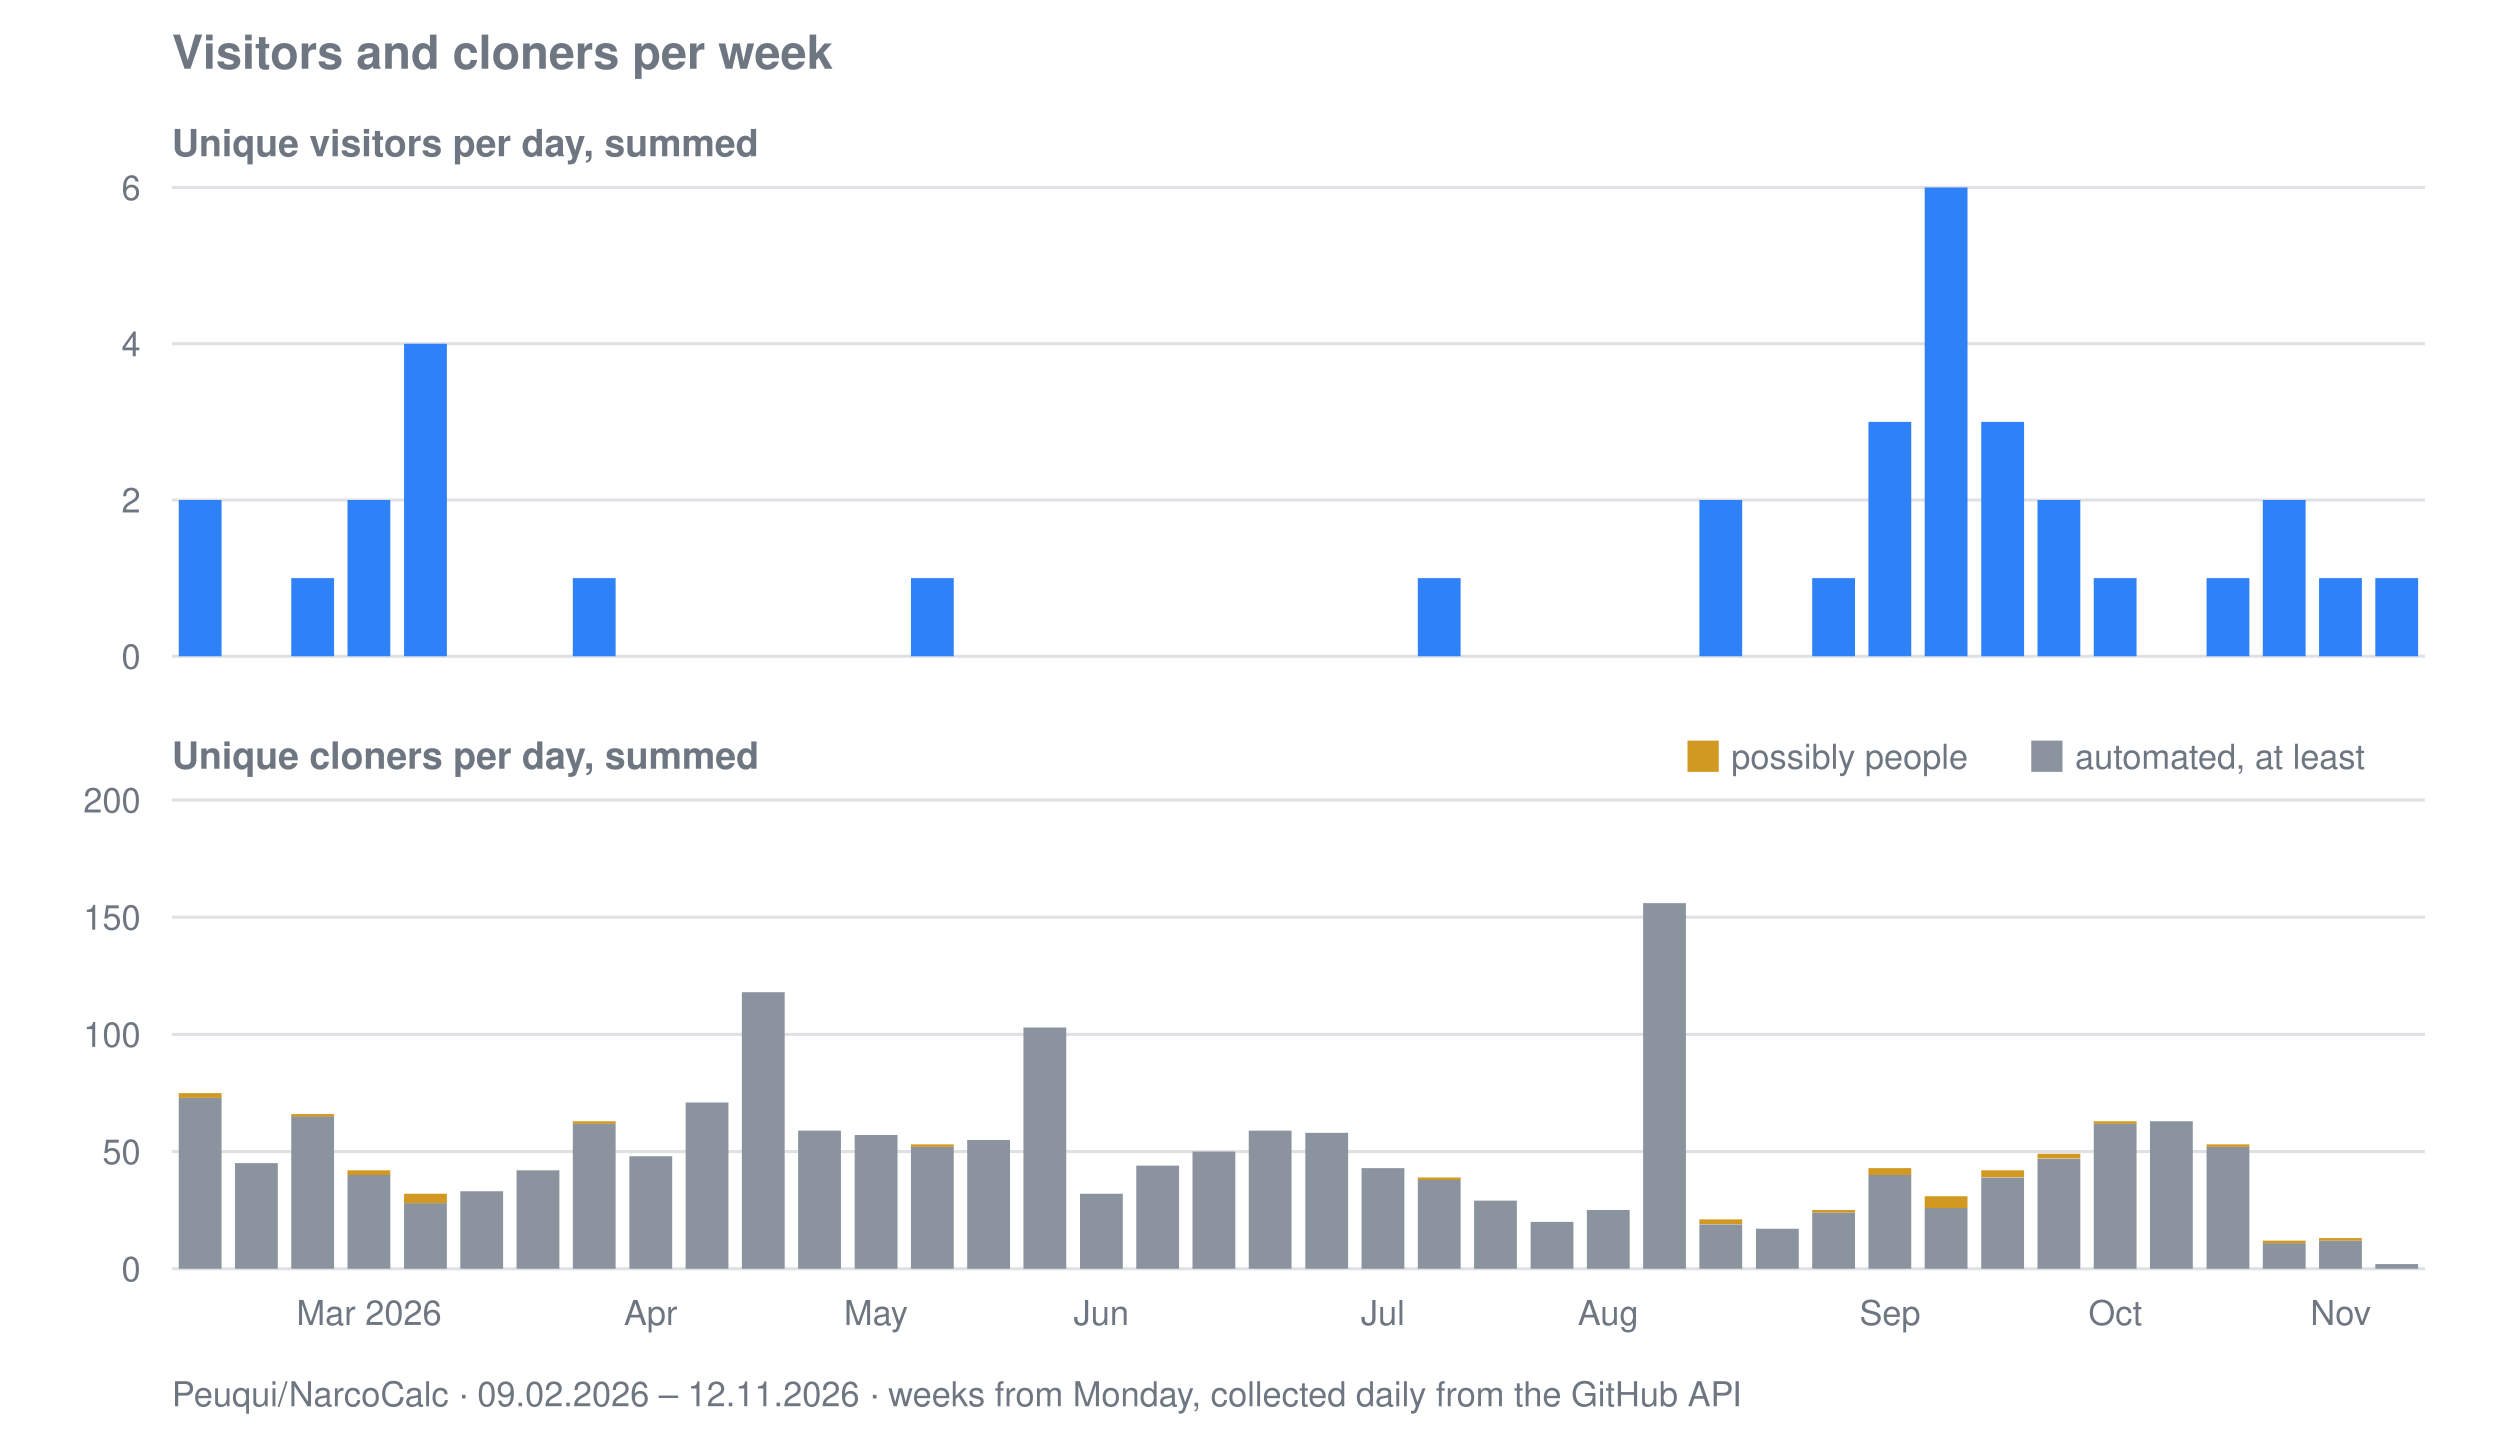
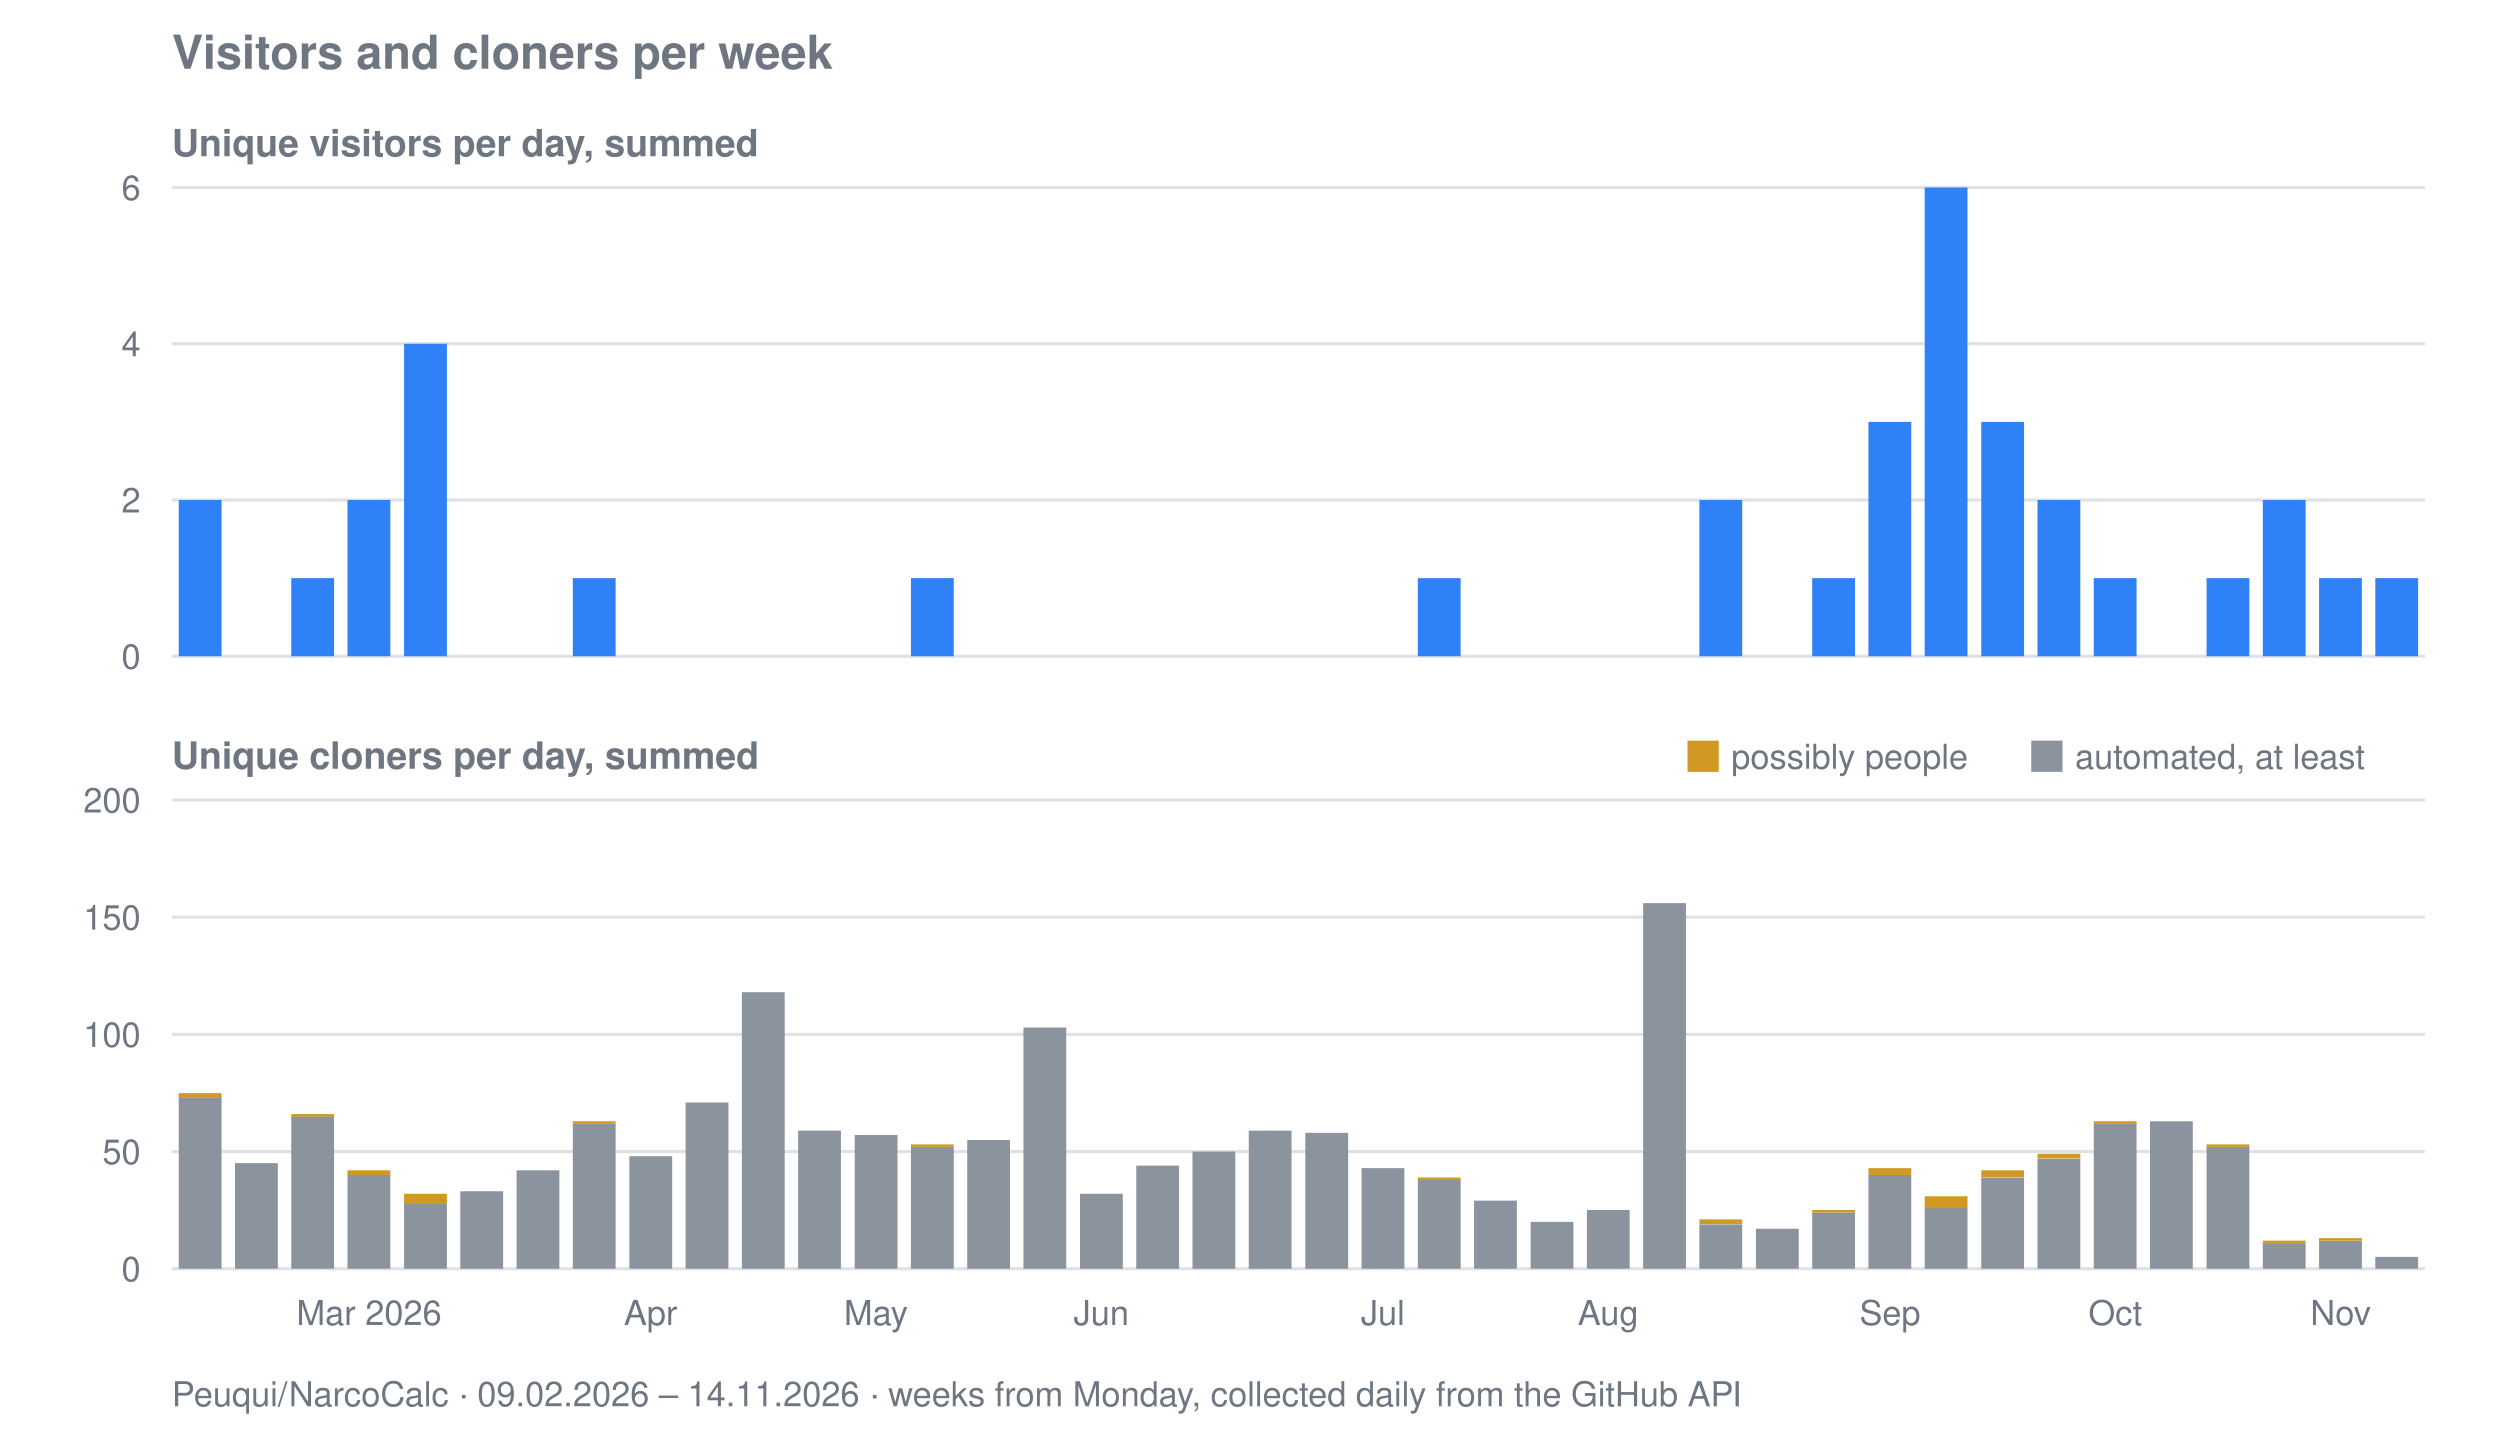
<svg xmlns="http://www.w3.org/2000/svg" viewBox="0 0 800 458" width="800" height="458" role="img" aria-label="Visitors and cloners per week for Peuqui/NarcoCalc">
  <text font-family="system-ui, -apple-system, Segoe UI, Helvetica, Arial, sans-serif" font-size="15" font-weight="600" fill="#6e7781" x="55" y="22">Visitors and cloners per week</text>
  <text font-family="system-ui, -apple-system, Segoe UI, Helvetica, Arial, sans-serif" font-size="12" font-weight="600" fill="#6e7781" x="55" y="50">Unique visitors per day, summed</text>
  <line stroke="#8b949e" stroke-width="1" opacity="0.28" x1="55" y1="210.0" x2="776" y2="210.0" />
  <text font-family="system-ui, -apple-system, Segoe UI, Helvetica, Arial, sans-serif" font-size="11" fill="#6e7781" x="45" y="214.0" text-anchor="end">0</text>
  <line stroke="#8b949e" stroke-width="1" opacity="0.28" x1="55" y1="160.0" x2="776" y2="160.0" />
  <text font-family="system-ui, -apple-system, Segoe UI, Helvetica, Arial, sans-serif" font-size="11" fill="#6e7781" x="45" y="164.0" text-anchor="end">2</text>
  <line stroke="#8b949e" stroke-width="1" opacity="0.28" x1="55" y1="110.0" x2="776" y2="110.0" />
  <text font-family="system-ui, -apple-system, Segoe UI, Helvetica, Arial, sans-serif" font-size="11" fill="#6e7781" x="45" y="114.0" text-anchor="end">4</text>
  <line stroke="#8b949e" stroke-width="1" opacity="0.28" x1="55" y1="60.0" x2="776" y2="60.0" />
  <text font-family="system-ui, -apple-system, Segoe UI, Helvetica, Arial, sans-serif" font-size="11" fill="#6e7781" x="45" y="64.0" text-anchor="end">6</text>
  <rect fill="#2f81f7" x="57.2" y="160.0" width="13.7" height="50.0" />
  <rect fill="#2f81f7" x="93.2" y="185.0" width="13.7" height="25.0" />
  <rect fill="#2f81f7" x="111.2" y="160.0" width="13.7" height="50.0" />
  <rect fill="#2f81f7" x="129.3" y="110.0" width="13.7" height="100.0" />
  <rect fill="#2f81f7" x="183.3" y="185.0" width="13.7" height="25.0" />
  <rect fill="#2f81f7" x="291.5" y="185.0" width="13.7" height="25.0" />
  <rect fill="#2f81f7" x="453.7" y="185.0" width="13.7" height="25.0" />
  <rect fill="#2f81f7" x="543.8" y="160.0" width="13.7" height="50.0" />
  <rect fill="#2f81f7" x="579.9" y="185.0" width="13.7" height="25.0" />
  <rect fill="#2f81f7" x="597.9" y="135.0" width="13.7" height="75.0" />
  <rect fill="#2f81f7" x="615.9" y="60.0" width="13.7" height="150.0" />
  <rect fill="#2f81f7" x="634.0" y="135.0" width="13.7" height="75.0" />
  <rect fill="#2f81f7" x="652.0" y="160.0" width="13.7" height="50.0" />
  <rect fill="#2f81f7" x="670.0" y="185.0" width="13.7" height="25.0" />
  <rect fill="#2f81f7" x="706.1" y="185.0" width="13.7" height="25.0" />
  <rect fill="#2f81f7" x="724.1" y="160.0" width="13.7" height="50.0" />
  <rect fill="#2f81f7" x="742.1" y="185.0" width="13.7" height="25.0" />
  <rect fill="#2f81f7" x="760.1" y="185.0" width="13.7" height="25.0" />
  <text font-family="system-ui, -apple-system, Segoe UI, Helvetica, Arial, sans-serif" font-size="12" font-weight="600" fill="#6e7781" x="55" y="246">Unique cloners per day, summed</text>
  <line stroke="#8b949e" stroke-width="1" opacity="0.28" x1="55" y1="406.0" x2="776" y2="406.0" />
  <text font-family="system-ui, -apple-system, Segoe UI, Helvetica, Arial, sans-serif" font-size="11" fill="#6e7781" x="45" y="410.0" text-anchor="end">0</text>
  <line stroke="#8b949e" stroke-width="1" opacity="0.28" x1="55" y1="368.5" x2="776" y2="368.5" />
  <text font-family="system-ui, -apple-system, Segoe UI, Helvetica, Arial, sans-serif" font-size="11" fill="#6e7781" x="45" y="372.5" text-anchor="end">50</text>
  <line stroke="#8b949e" stroke-width="1" opacity="0.28" x1="55" y1="331.0" x2="776" y2="331.0" />
  <text font-family="system-ui, -apple-system, Segoe UI, Helvetica, Arial, sans-serif" font-size="11" fill="#6e7781" x="45" y="335.0" text-anchor="end">100</text>
  <line stroke="#8b949e" stroke-width="1" opacity="0.28" x1="55" y1="293.5" x2="776" y2="293.5" />
  <text font-family="system-ui, -apple-system, Segoe UI, Helvetica, Arial, sans-serif" font-size="11" fill="#6e7781" x="45" y="297.5" text-anchor="end">150</text>
  <line stroke="#8b949e" stroke-width="1" opacity="0.28" x1="55" y1="256.0" x2="776" y2="256.0" />
  <text font-family="system-ui, -apple-system, Segoe UI, Helvetica, Arial, sans-serif" font-size="11" fill="#6e7781" x="45" y="260.0" text-anchor="end">200</text>
  <rect fill="#8b949e" x="57.2" y="351.2" width="13.7" height="54.8" />
  <rect fill="#d29922" x="57.2" y="349.8" width="13.7" height="1.5" />
  <rect fill="#8b949e" x="75.2" y="372.2" width="13.7" height="33.8" />
  <rect fill="#8b949e" x="93.2" y="357.2" width="13.7" height="48.8" />
  <rect fill="#d29922" x="93.2" y="356.5" width="13.7" height="0.8" />
  <rect fill="#8b949e" x="111.2" y="376.0" width="13.7" height="30.0" />
  <rect fill="#d29922" x="111.2" y="374.5" width="13.7" height="1.5" />
  <rect fill="#8b949e" x="129.3" y="385.0" width="13.7" height="21.0" />
  <rect fill="#d29922" x="129.3" y="382.0" width="13.7" height="3.0" />
  <rect fill="#8b949e" x="147.3" y="381.2" width="13.7" height="24.8" />
  <rect fill="#8b949e" x="165.3" y="374.5" width="13.7" height="31.5" />
  <rect fill="#8b949e" x="183.3" y="359.5" width="13.7" height="46.5" />
  <rect fill="#d29922" x="183.3" y="358.8" width="13.7" height="0.8" />
  <rect fill="#8b949e" x="201.4" y="370.0" width="13.7" height="36.0" />
  <rect fill="#8b949e" x="219.4" y="352.8" width="13.7" height="53.2" />
  <rect fill="#8b949e" x="237.4" y="317.5" width="13.7" height="88.5" />
  <rect fill="#8b949e" x="255.4" y="361.8" width="13.7" height="44.2" />
  <rect fill="#8b949e" x="273.5" y="363.2" width="13.7" height="42.8" />
  <rect fill="#8b949e" x="291.5" y="367.0" width="13.7" height="39.0" />
  <rect fill="#d29922" x="291.5" y="366.2" width="13.7" height="0.8" />
  <rect fill="#8b949e" x="309.5" y="364.8" width="13.7" height="41.2" />
  <rect fill="#8b949e" x="327.5" y="328.8" width="13.7" height="77.2" />
  <rect fill="#8b949e" x="345.6" y="382.0" width="13.7" height="24.0" />
  <rect fill="#8b949e" x="363.6" y="373.0" width="13.7" height="33.0" />
  <rect fill="#8b949e" x="381.6" y="368.5" width="13.7" height="37.5" />
  <rect fill="#8b949e" x="399.6" y="361.8" width="13.7" height="44.2" />
  <rect fill="#8b949e" x="417.7" y="362.5" width="13.7" height="43.5" />
  <rect fill="#8b949e" x="435.7" y="373.8" width="13.7" height="32.2" />
  <rect fill="#8b949e" x="453.7" y="377.5" width="13.7" height="28.5" />
  <rect fill="#d29922" x="453.7" y="376.8" width="13.7" height="0.8" />
  <rect fill="#8b949e" x="471.7" y="384.2" width="13.7" height="21.8" />
  <rect fill="#8b949e" x="489.8" y="391.0" width="13.7" height="15.0" />
  <rect fill="#8b949e" x="507.8" y="387.2" width="13.7" height="18.8" />
  <rect fill="#8b949e" x="525.8" y="289.0" width="13.7" height="117.0" />
  <rect fill="#8b949e" x="543.8" y="391.8" width="13.7" height="14.2" />
  <rect fill="#d29922" x="543.8" y="390.2" width="13.7" height="1.5" />
  <rect fill="#8b949e" x="561.9" y="393.2" width="13.7" height="12.8" />
  <rect fill="#8b949e" x="579.9" y="388.0" width="13.7" height="18.0" />
  <rect fill="#d29922" x="579.9" y="387.2" width="13.7" height="0.8" />
  <rect fill="#8b949e" x="597.9" y="376.0" width="13.7" height="30.0" />
  <rect fill="#d29922" x="597.9" y="373.8" width="13.7" height="2.2" />
  <rect fill="#8b949e" x="615.9" y="386.5" width="13.7" height="19.5" />
  <rect fill="#d29922" x="615.9" y="382.8" width="13.7" height="3.8" />
  <rect fill="#8b949e" x="634.0" y="376.8" width="13.7" height="29.2" />
  <rect fill="#d29922" x="634.0" y="374.5" width="13.7" height="2.2" />
  <rect fill="#8b949e" x="652.0" y="370.8" width="13.7" height="35.2" />
  <rect fill="#d29922" x="652.0" y="369.2" width="13.7" height="1.5" />
  <rect fill="#8b949e" x="670.0" y="359.5" width="13.7" height="46.5" />
  <rect fill="#d29922" x="670.0" y="358.8" width="13.7" height="0.8" />
  <rect fill="#8b949e" x="688.0" y="358.8" width="13.7" height="47.2" />
  <rect fill="#8b949e" x="706.1" y="367.0" width="13.7" height="39.0" />
  <rect fill="#d29922" x="706.1" y="366.2" width="13.7" height="0.8" />
  <rect fill="#8b949e" x="724.1" y="397.8" width="13.7" height="8.2" />
  <rect fill="#d29922" x="724.1" y="397.0" width="13.7" height="0.8" />
  <rect fill="#8b949e" x="742.1" y="397.0" width="13.7" height="9.0" />
  <rect fill="#d29922" x="742.1" y="396.2" width="13.7" height="0.8" />
-   <rect fill="#8b949e" x="760.1" y="404.5" width="13.7" height="1.5" />
+   <rect fill="#8b949e" x="760.1" y="402.2" width="13.7" height="3.8" />
  <rect fill="#d29922" x="540" y="237" width="10" height="10" />
  <text font-family="system-ui, -apple-system, Segoe UI, Helvetica, Arial, sans-serif" font-size="11" fill="#6e7781" x="554" y="246">possibly people</text>
  <rect fill="#8b949e" x="650" y="237" width="10" height="10" />
  <text font-family="system-ui, -apple-system, Segoe UI, Helvetica, Arial, sans-serif" font-size="11" fill="#6e7781" x="664" y="246">automated, at least</text>
  <text font-family="system-ui, -apple-system, Segoe UI, Helvetica, Arial, sans-serif" font-size="11" fill="#6e7781" x="118.1" y="424" text-anchor="middle">Mar 2026</text>
  <text font-family="system-ui, -apple-system, Segoe UI, Helvetica, Arial, sans-serif" font-size="11" fill="#6e7781" x="208.2" y="424" text-anchor="middle">Apr</text>
  <text font-family="system-ui, -apple-system, Segoe UI, Helvetica, Arial, sans-serif" font-size="11" fill="#6e7781" x="280.3" y="424" text-anchor="middle">May</text>
  <text font-family="system-ui, -apple-system, Segoe UI, Helvetica, Arial, sans-serif" font-size="11" fill="#6e7781" x="352.4" y="424" text-anchor="middle">Jun</text>
  <text font-family="system-ui, -apple-system, Segoe UI, Helvetica, Arial, sans-serif" font-size="11" fill="#6e7781" x="442.5" y="424" text-anchor="middle">Jul</text>
  <text font-family="system-ui, -apple-system, Segoe UI, Helvetica, Arial, sans-serif" font-size="11" fill="#6e7781" x="514.6" y="424" text-anchor="middle">Aug</text>
  <text font-family="system-ui, -apple-system, Segoe UI, Helvetica, Arial, sans-serif" font-size="11" fill="#6e7781" x="604.8" y="424" text-anchor="middle">Sep</text>
  <text font-family="system-ui, -apple-system, Segoe UI, Helvetica, Arial, sans-serif" font-size="11" fill="#6e7781" x="676.9" y="424" text-anchor="middle">Oct</text>
  <text font-family="system-ui, -apple-system, Segoe UI, Helvetica, Arial, sans-serif" font-size="11" fill="#6e7781" x="749.0" y="424" text-anchor="middle">Nov</text>
-   <text font-family="system-ui, -apple-system, Segoe UI, Helvetica, Arial, sans-serif" font-size="11" fill="#6e7781" x="55" y="450">Peuqui/NarcoCalc · 09.02.2026 – 12.11.2026 · weeks from Monday, collected daily from the GitHub API</text>
+   <text font-family="system-ui, -apple-system, Segoe UI, Helvetica, Arial, sans-serif" font-size="11" fill="#6e7781" x="55" y="450">Peuqui/NarcoCalc · 09.02.2026 – 14.11.2026 · weeks from Monday, collected daily from the GitHub API</text>
</svg>
